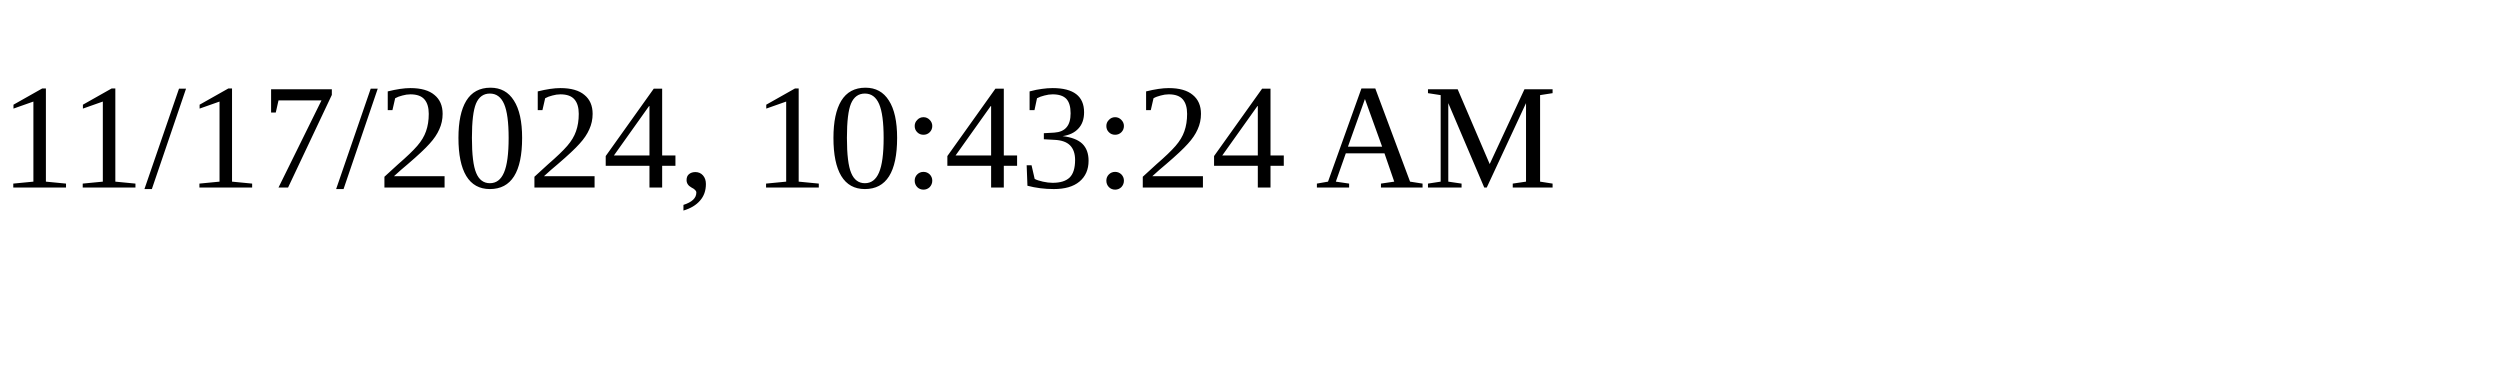
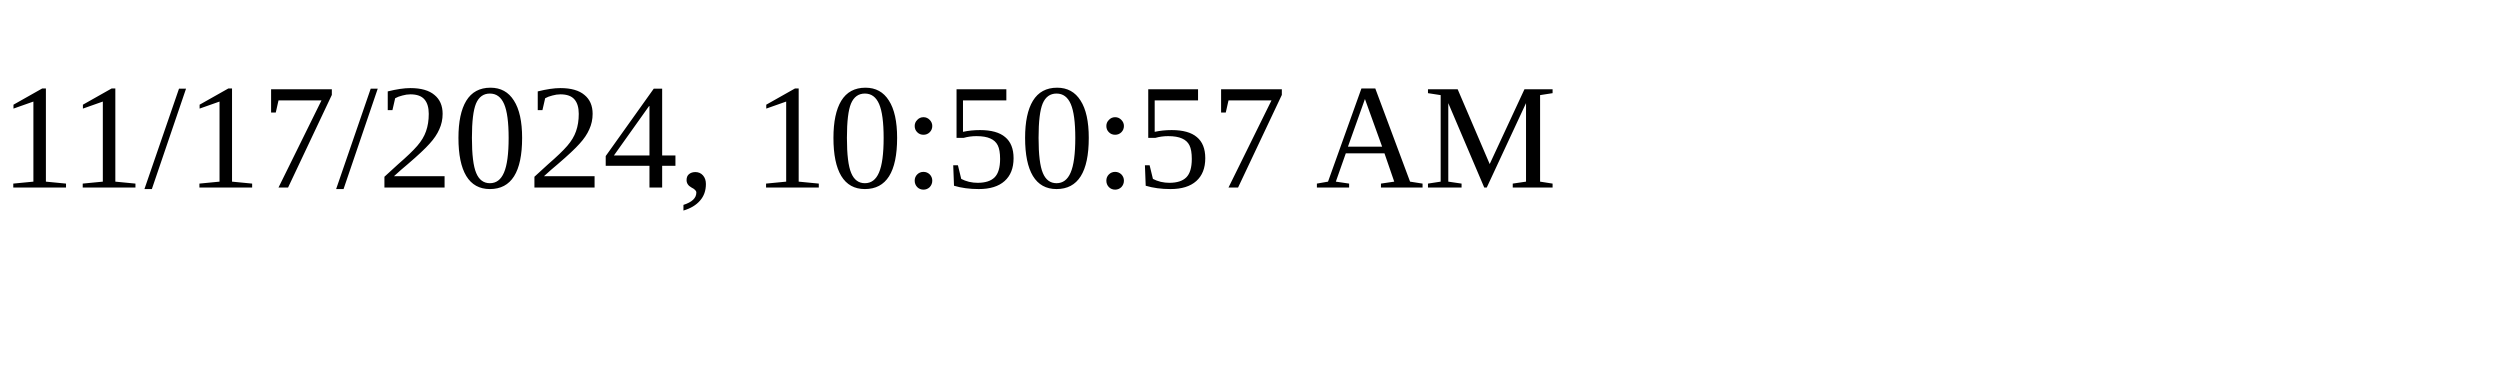
<svg xmlns="http://www.w3.org/2000/svg" height="30" width="200">
-   <text x="0" y="15">11/17/2024, 10:43:24 AM</text>
+   <text x="0" y="15">11/17/2024, 10:50:57 AM</text>
</svg>
